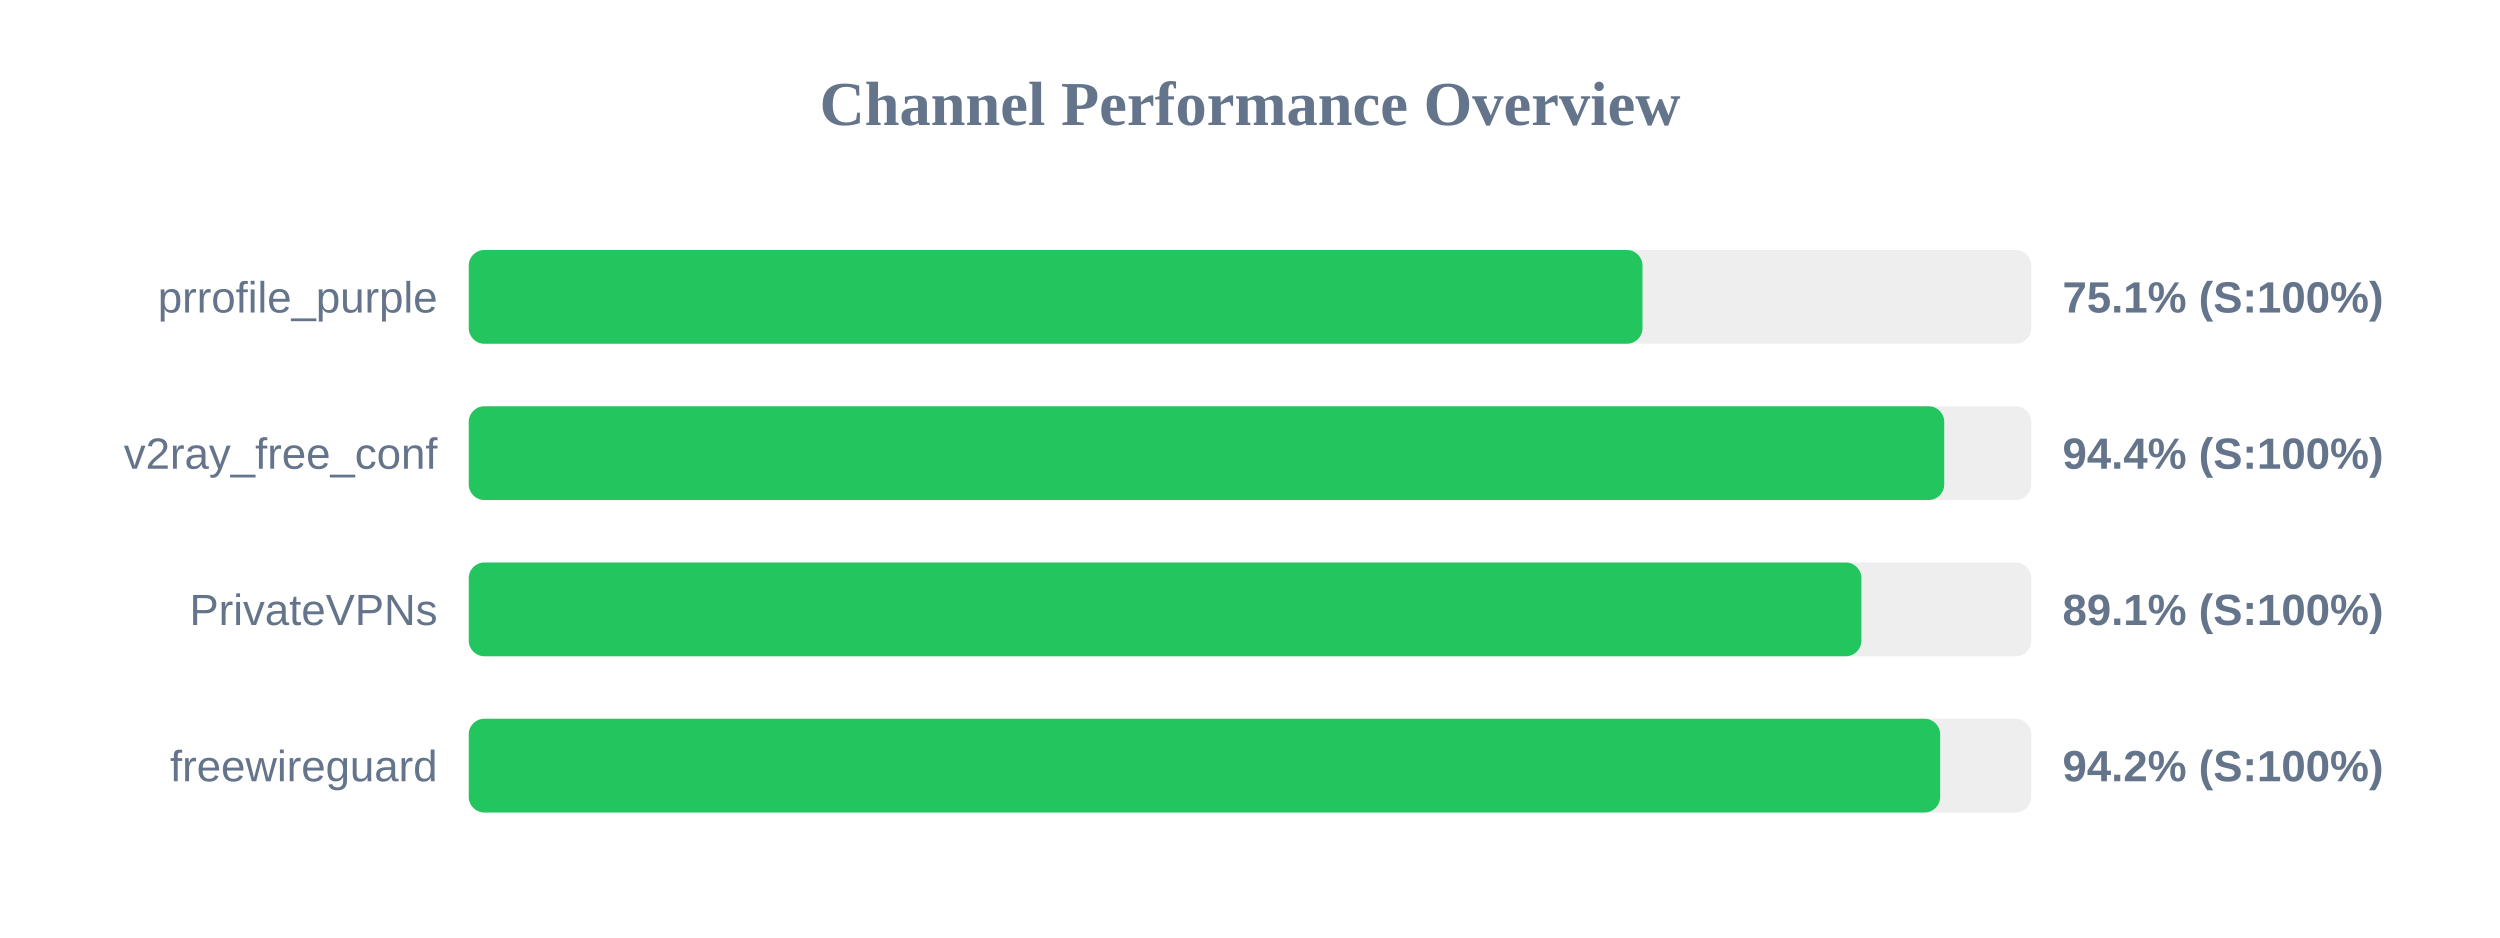
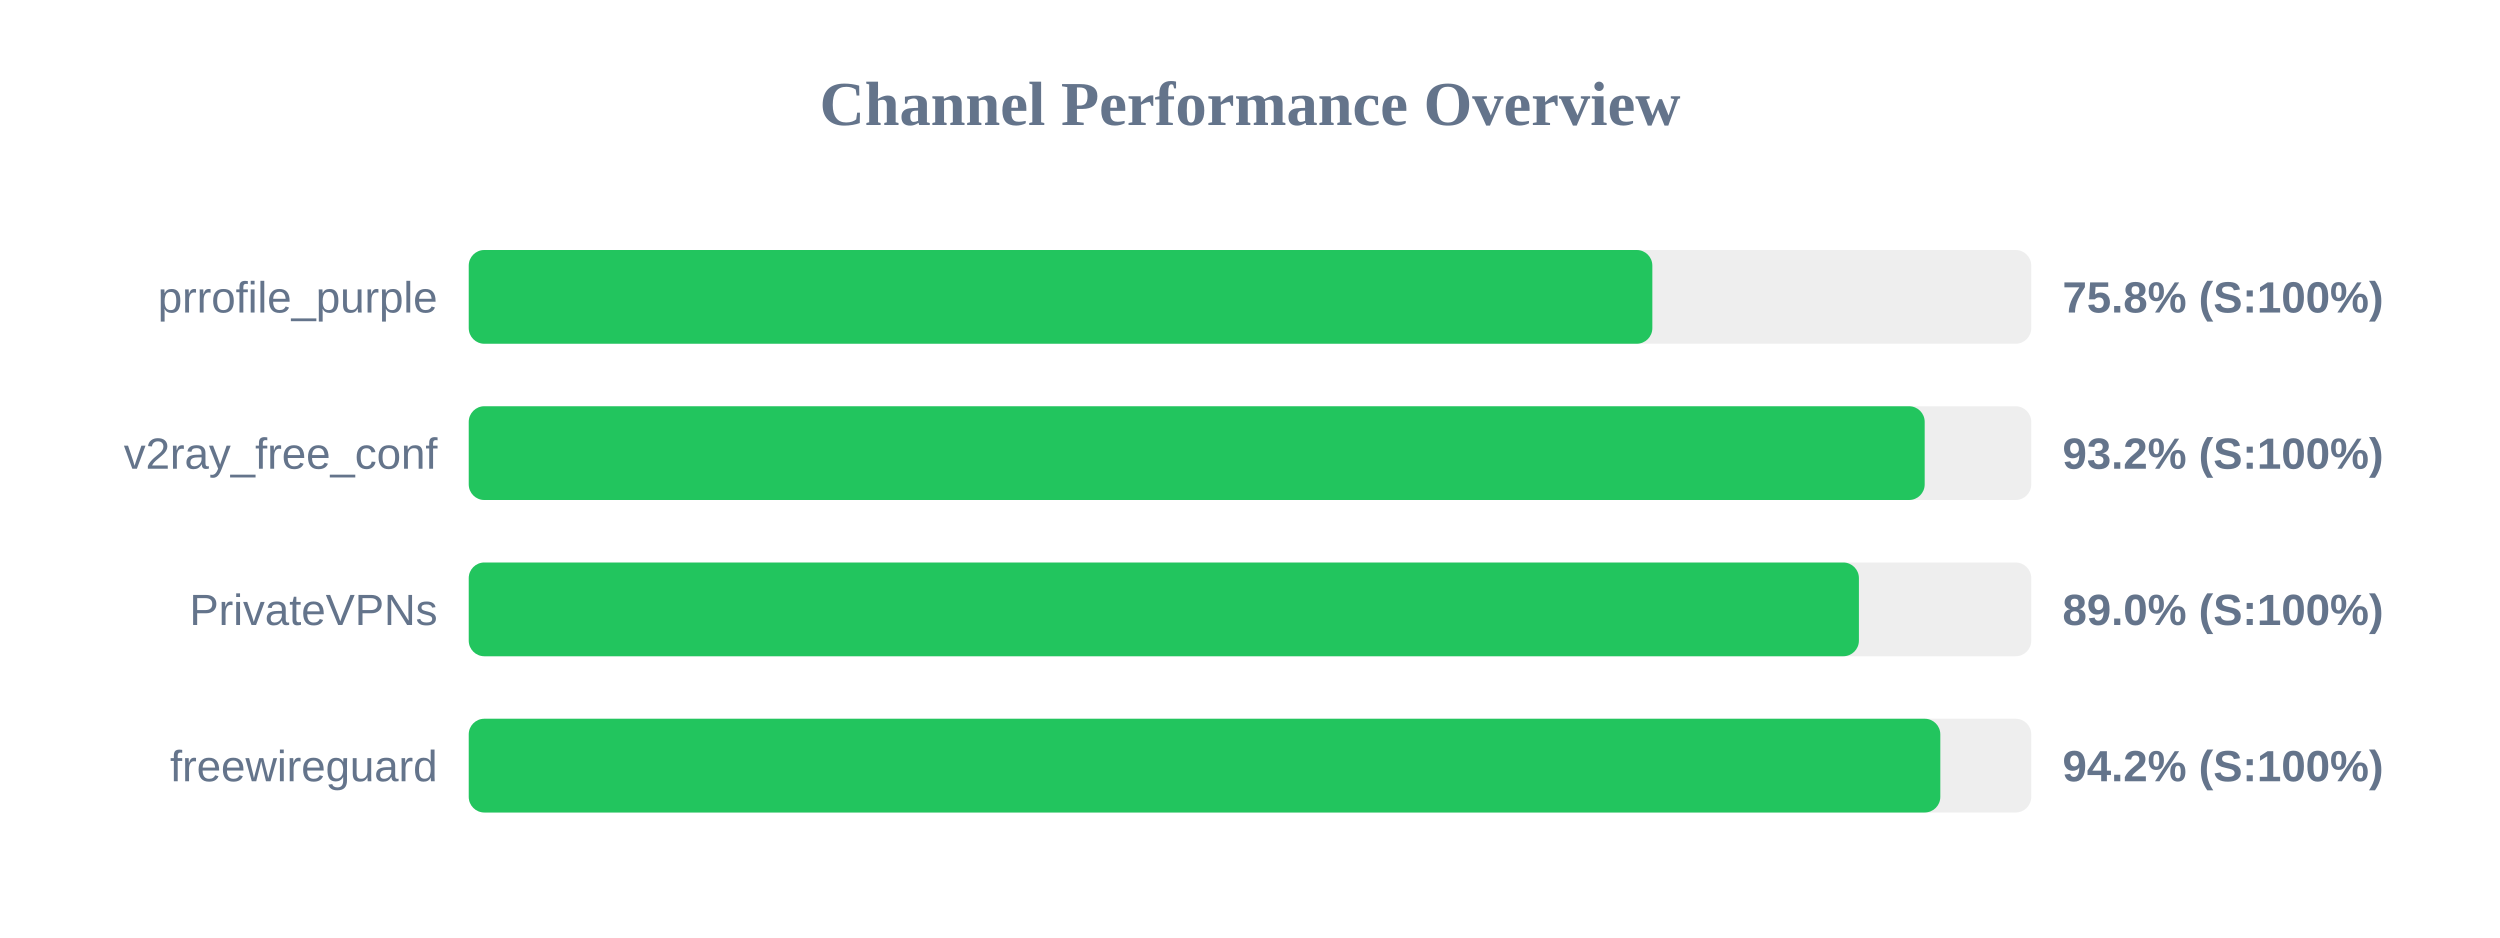
<svg xmlns="http://www.w3.org/2000/svg" width="800" height="300" version="1.1">
  <style>
        .row { font: 14px Arial; fill: #64748b; }
        .score { font: bold 14px Arial; fill: #64748b; }
    </style>
  <text x="400" y="40" text-anchor="middle" font-size="20px" font-weight="bold" fill="#64748b">Channel Performance Overview</text>
  <rect x="150" y="80" width="500" height="30" fill="#eee" rx="5" />
-   <rect x="150" y="80" width="375.6" height="30" fill="#22c55e" rx="5" />
+   <rect x="150" y="80" width="378.75" height="30" fill="#22c55e" rx="5" />
  <text x="140" y="100" text-anchor="end" class="row">prrofile_purple</text>
-   <text x="660" y="100" text-anchor="start" class="score">75.1% (S:100%)</text>
+   <text x="660" y="100" text-anchor="start" class="score">75.8% (S:100%)</text>
  <rect x="150" y="130" width="500" height="30" fill="#eee" rx="5" />
-   <rect x="150" y="130" width="472.15" height="30" fill="#22c55e" rx="5" />
+   <rect x="150" y="130" width="465.9" height="30" fill="#22c55e" rx="5" />
  <text x="140" y="150" text-anchor="end" class="row">v2ray_free_conf</text>
-   <text x="660" y="150" text-anchor="start" class="score">94.4% (S:100%)</text>
+   <text x="660" y="150" text-anchor="start" class="score">93.2% (S:100%)</text>
  <rect x="150" y="180" width="500" height="30" fill="#eee" rx="5" />
-   <rect x="150" y="180" width="445.65" height="30" fill="#22c55e" rx="5" />
+   <rect x="150" y="180" width="444.85" height="30" fill="#22c55e" rx="5" />
  <text x="140" y="200" text-anchor="end" class="row">PrivateVPNs</text>
-   <text x="660" y="200" text-anchor="start" class="score">89.1% (S:100%)</text>
+   <text x="660" y="200" text-anchor="start" class="score">89.0% (S:100%)</text>
  <rect x="150" y="230" width="500" height="30" fill="#eee" rx="5" />
-   <rect x="150" y="230" width="470.85" height="30" fill="#22c55e" rx="5" />
+   <rect x="150" y="230" width="470.9" height="30" fill="#22c55e" rx="5" />
  <text x="140" y="250" text-anchor="end" class="row">freewireguard</text>
  <text x="660" y="250" text-anchor="start" class="score">94.2% (S:100%)</text>
</svg>
